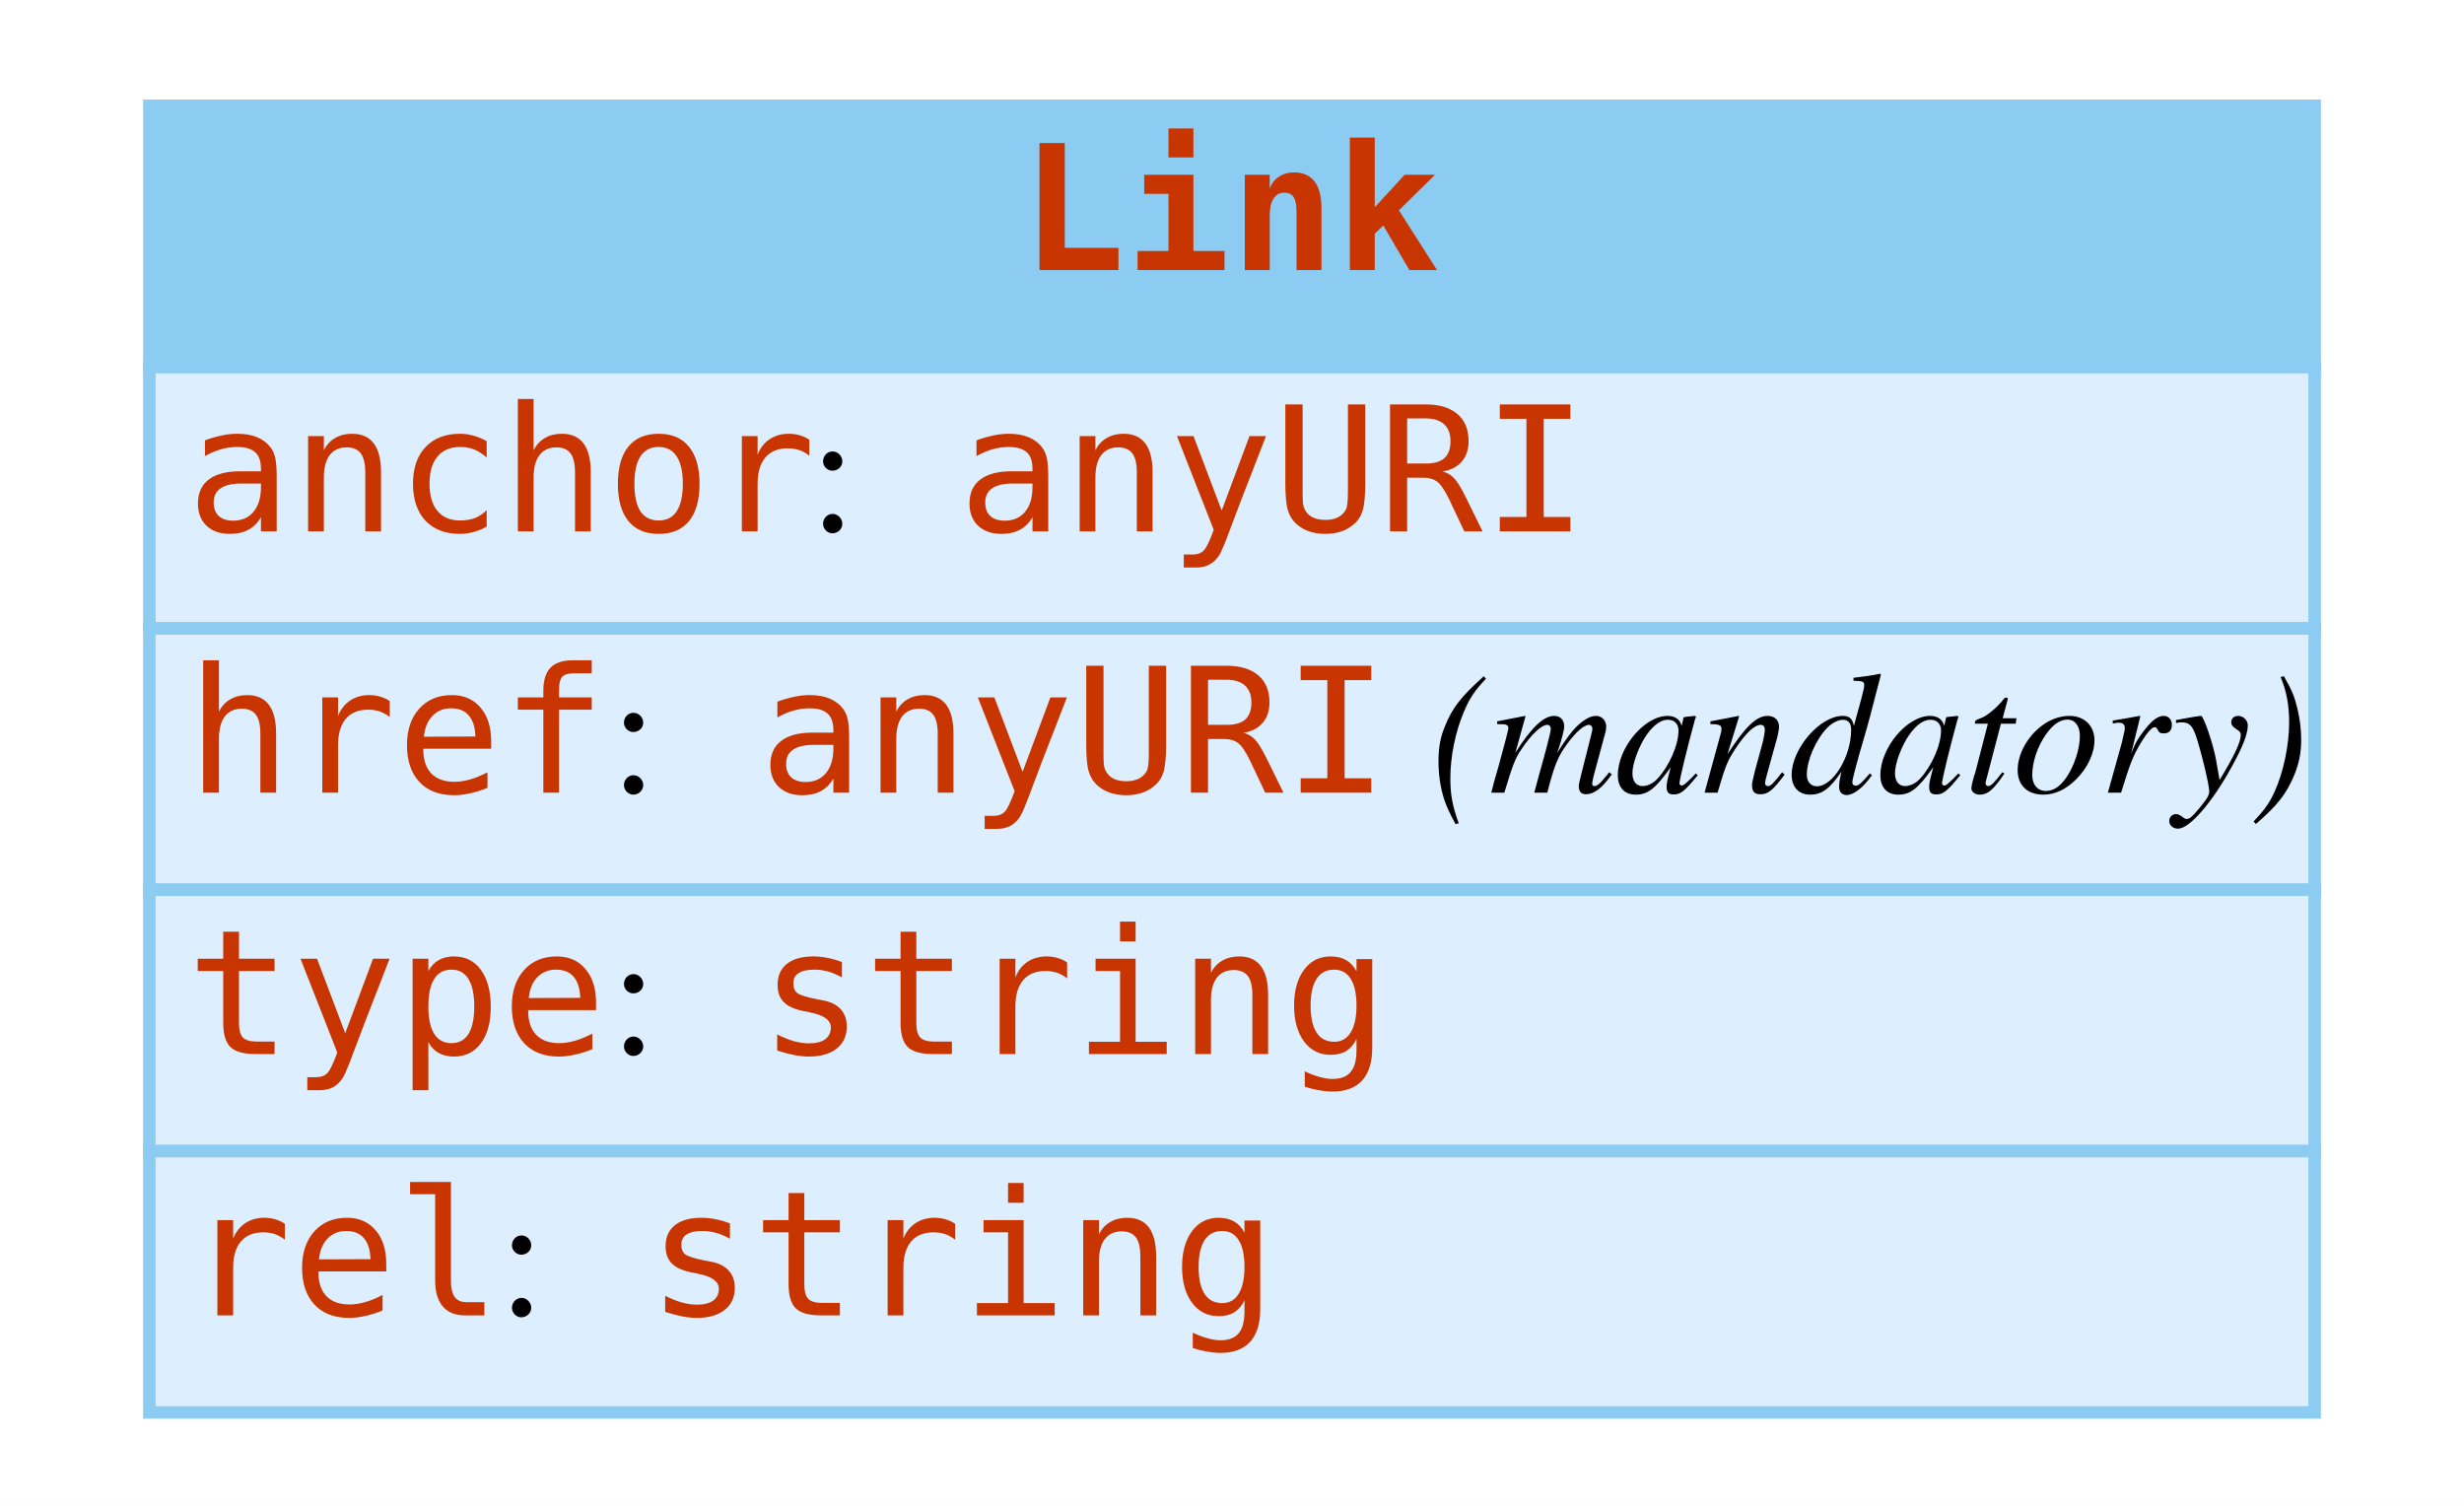
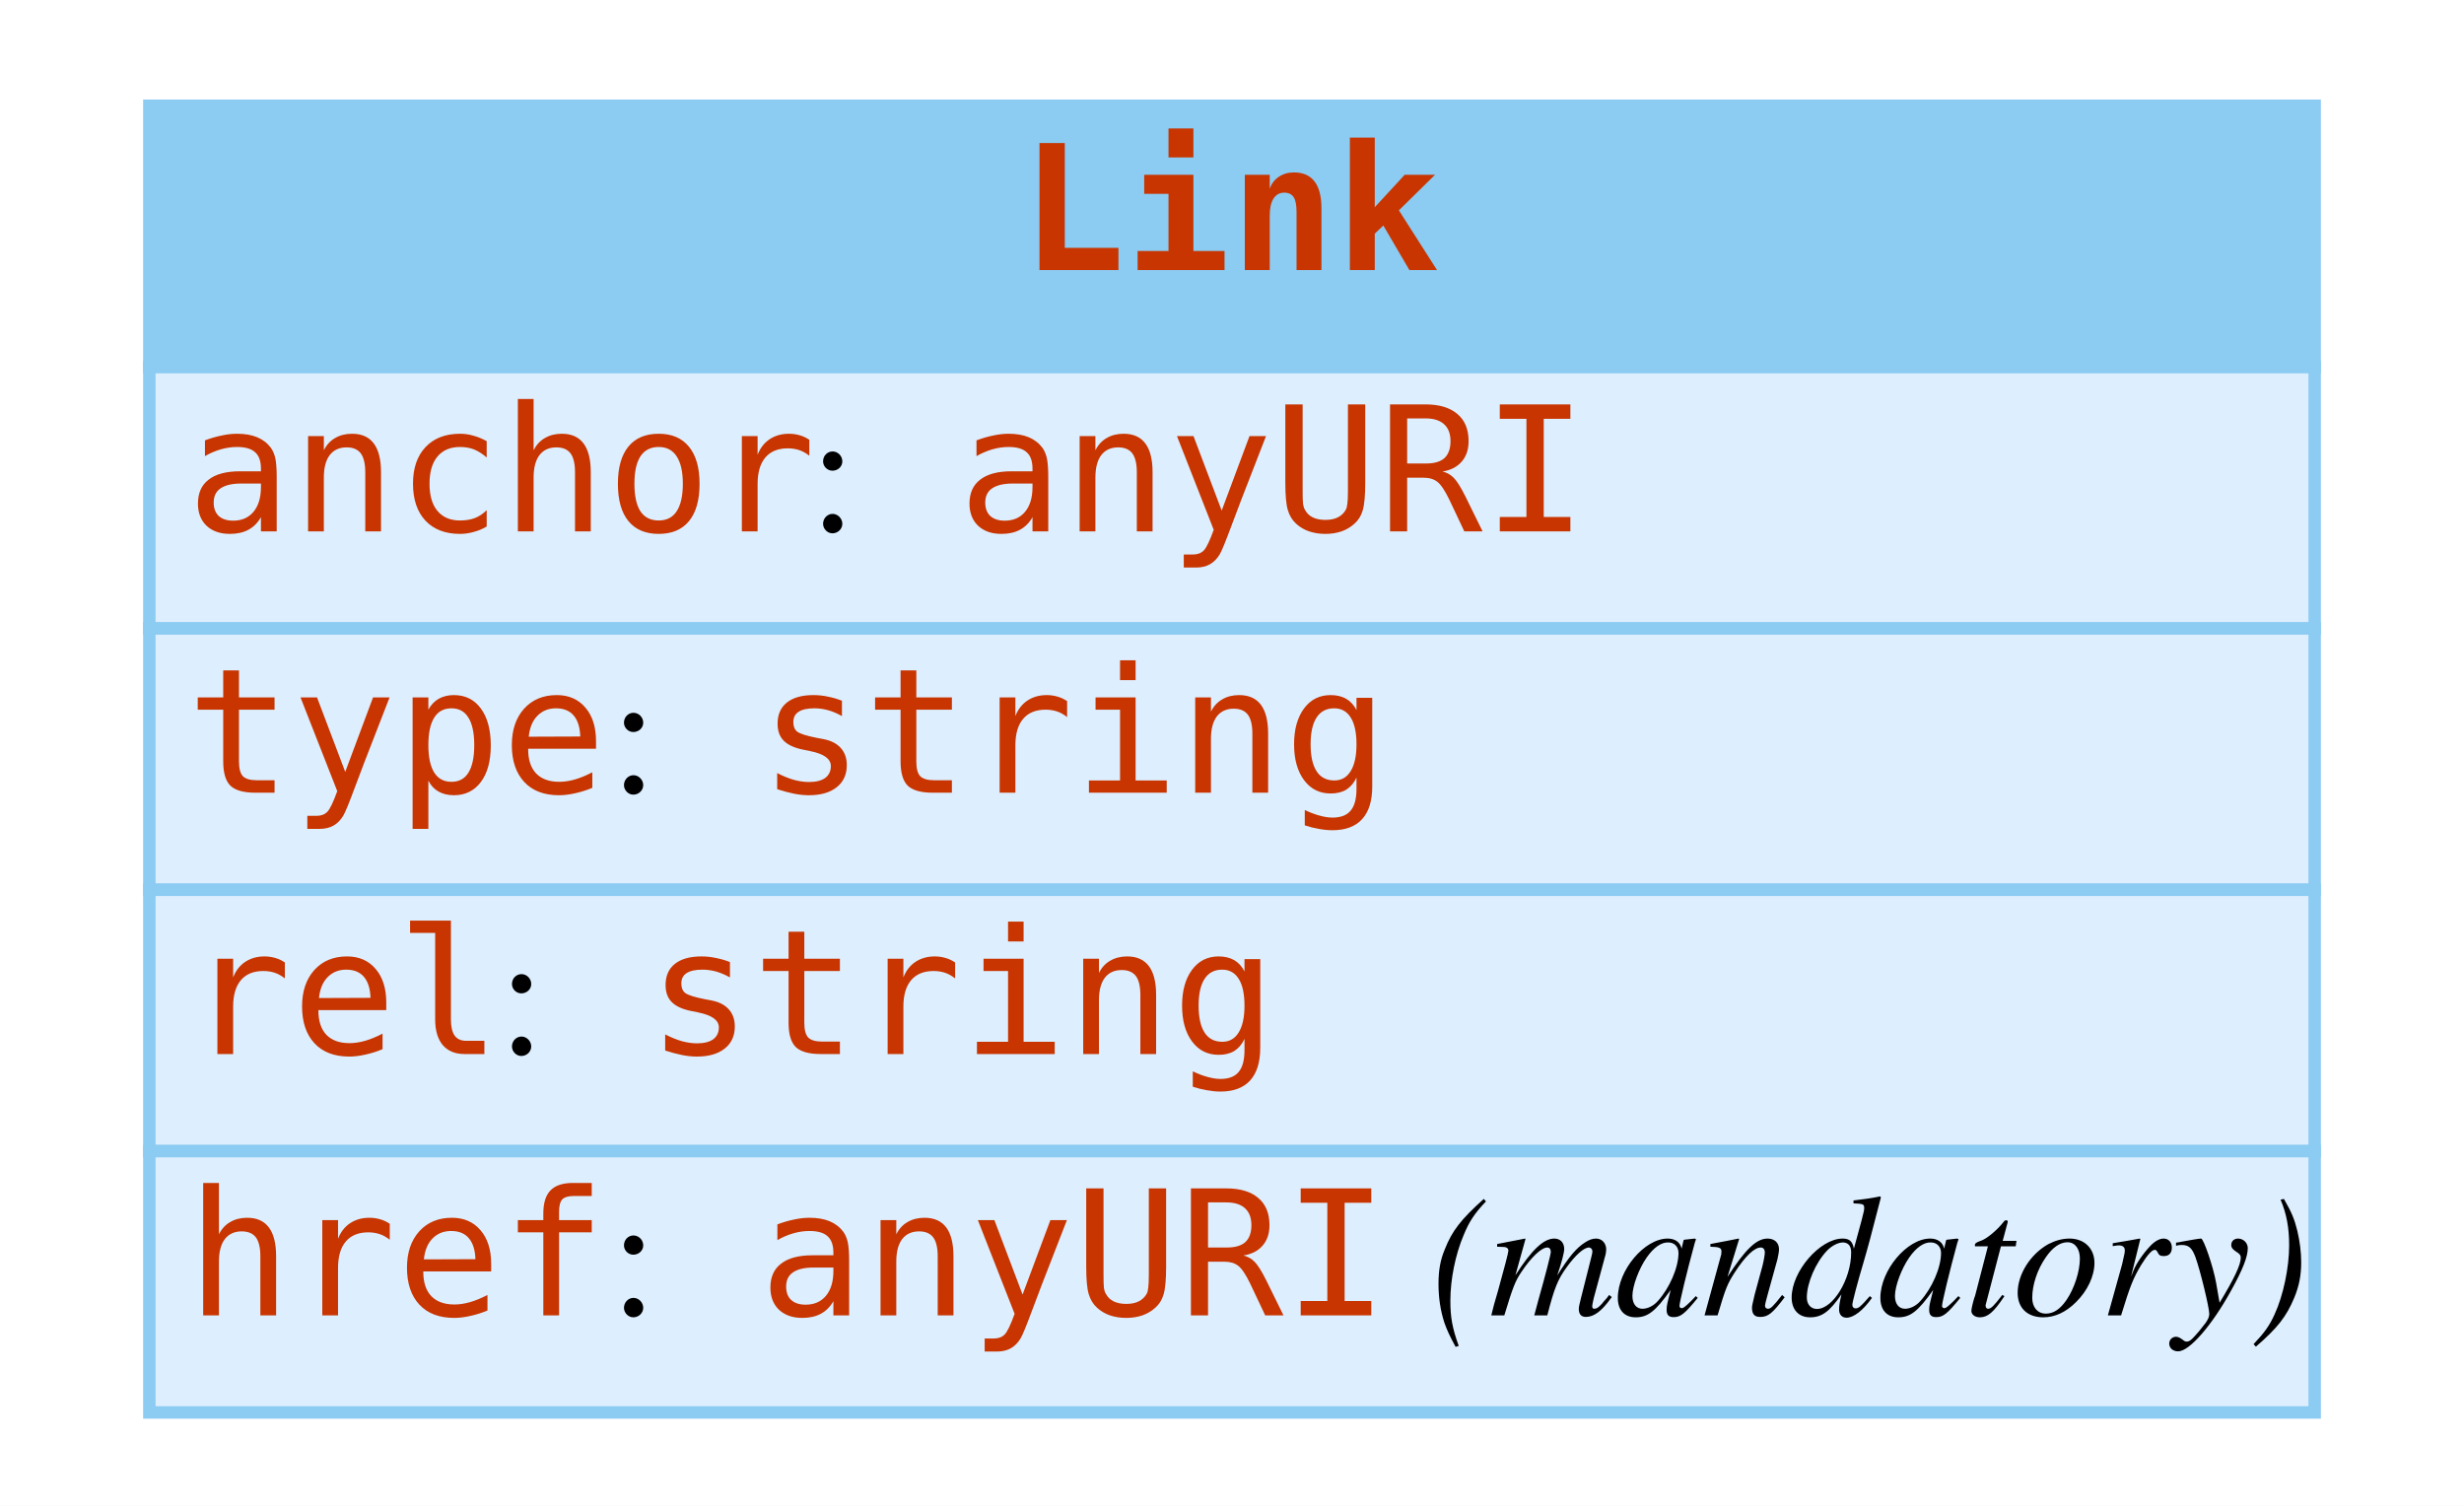
<svg xmlns="http://www.w3.org/2000/svg" width="198pt" height="121pt" viewBox="0.00 0.00 198.00 121.00">
  <g id="graph0" class="graph" transform="scale(1 1) rotate(0) translate(4 117)">
    <polygon fill="white" stroke="none" points="-4,4 -4,-117 194,-117 194,4 -4,4" />
    <g id="node1" class="node">
      <polygon fill="#8ccbf2" stroke="none" points="8,-87.5 8,-108.5 182,-108.5 182,-87.5 8,-87.5" />
      <polygon fill="none" stroke="#8ccbf2" points="8,-87.5 8,-108.5 182,-108.5 182,-87.5 8,-87.5" />
      <text text-anchor="start" x="78" y="-95.3" font-family="mono" font-weight="bold" font-size="14.00" fill="#c83500">Link</text>
      <polygon fill="#ddeeff" stroke="none" points="8,-66.5 8,-87.5 182,-87.5 182,-66.5 8,-66.5" />
      <polygon fill="none" stroke="#8ccbf2" points="8,-66.5 8,-87.5 182,-87.5 182,-66.5 8,-66.5" />
      <text text-anchor="start" x="11" y="-74.3" font-family="mono" font-size="14.00" fill="#c83500">anchor</text>
      <text text-anchor="start" x="61" y="-74.3" font-family="Times,serif" font-size="14.00"> : </text>
      <text text-anchor="start" x="73" y="-74.3" font-family="mono" font-size="14.00" fill="#c83500">anyURI</text>
      <polygon fill="#ddeeff" stroke="none" points="8,-45.5 8,-66.5 182,-66.5 182,-45.5 8,-45.5" />
      <polygon fill="none" stroke="#8ccbf2" points="8,-45.5 8,-66.5 182,-66.5 182,-45.5 8,-45.5" />
-       <text text-anchor="start" x="11" y="-53.3" font-family="mono" font-size="14.00" fill="#c83500">href</text>
+       <text text-anchor="start" x="11" y="-53.3" font-family="mono" font-size="14.00" fill="#c83500">type</text>
      <text text-anchor="start" x="45" y="-53.3" font-family="Times,serif" font-size="14.00"> : </text>
-       <text text-anchor="start" x="57" y="-53.3" font-family="mono" font-size="14.00" fill="#c83500">anyURI</text>
-       <text text-anchor="start" x="107" y="-53.3" font-family="Times,serif" font-size="14.00"> </text>
-       <text text-anchor="start" x="111" y="-53.3" font-family="Times,serif" font-style="italic" font-size="14.00">(mandatory)</text>
+       <text text-anchor="start" x="57" y="-53.3" font-family="mono" font-size="14.00" fill="#c83500">string</text>
      <polygon fill="#ddeeff" stroke="none" points="8,-24.5 8,-45.5 182,-45.5 182,-24.5 8,-24.5" />
      <polygon fill="none" stroke="#8ccbf2" points="8,-24.5 8,-45.5 182,-45.5 182,-24.5 8,-24.5" />
-       <text text-anchor="start" x="11" y="-32.3" font-family="mono" font-size="14.00" fill="#c83500">type</text>
-       <text text-anchor="start" x="45" y="-32.3" font-family="Times,serif" font-size="14.00"> : </text>
-       <text text-anchor="start" x="57" y="-32.3" font-family="mono" font-size="14.00" fill="#c83500">string</text>
+       <text text-anchor="start" x="11" y="-32.3" font-family="mono" font-size="14.00" fill="#c83500">rel</text>
+       <text text-anchor="start" x="36" y="-32.3" font-family="Times,serif" font-size="14.00"> : </text>
+       <text text-anchor="start" x="48" y="-32.3" font-family="mono" font-size="14.00" fill="#c83500">string</text>
      <polygon fill="#ddeeff" stroke="none" points="8,-3.5 8,-24.5 182,-24.5 182,-3.5 8,-3.5" />
      <polygon fill="none" stroke="#8ccbf2" points="8,-3.5 8,-24.5 182,-24.5 182,-3.5 8,-3.5" />
-       <text text-anchor="start" x="11" y="-11.3" font-family="mono" font-size="14.00" fill="#c83500">rel</text>
-       <text text-anchor="start" x="36" y="-11.3" font-family="Times,serif" font-size="14.00"> : </text>
-       <text text-anchor="start" x="48" y="-11.3" font-family="mono" font-size="14.00" fill="#c83500">string</text>
+       <text text-anchor="start" x="11" y="-11.3" font-family="mono" font-size="14.00" fill="#c83500">href</text>
+       <text text-anchor="start" x="45" y="-11.3" font-family="Times,serif" font-size="14.00"> : </text>
+       <text text-anchor="start" x="57" y="-11.3" font-family="mono" font-size="14.00" fill="#c83500">anyURI</text>
+       <text text-anchor="start" x="107" y="-11.3" font-family="Times,serif" font-size="14.00"> </text>
+       <text text-anchor="start" x="111" y="-11.3" font-family="Times,serif" font-style="italic" font-size="14.00">(mandatory)</text>
    </g>
  </g>
</svg>
